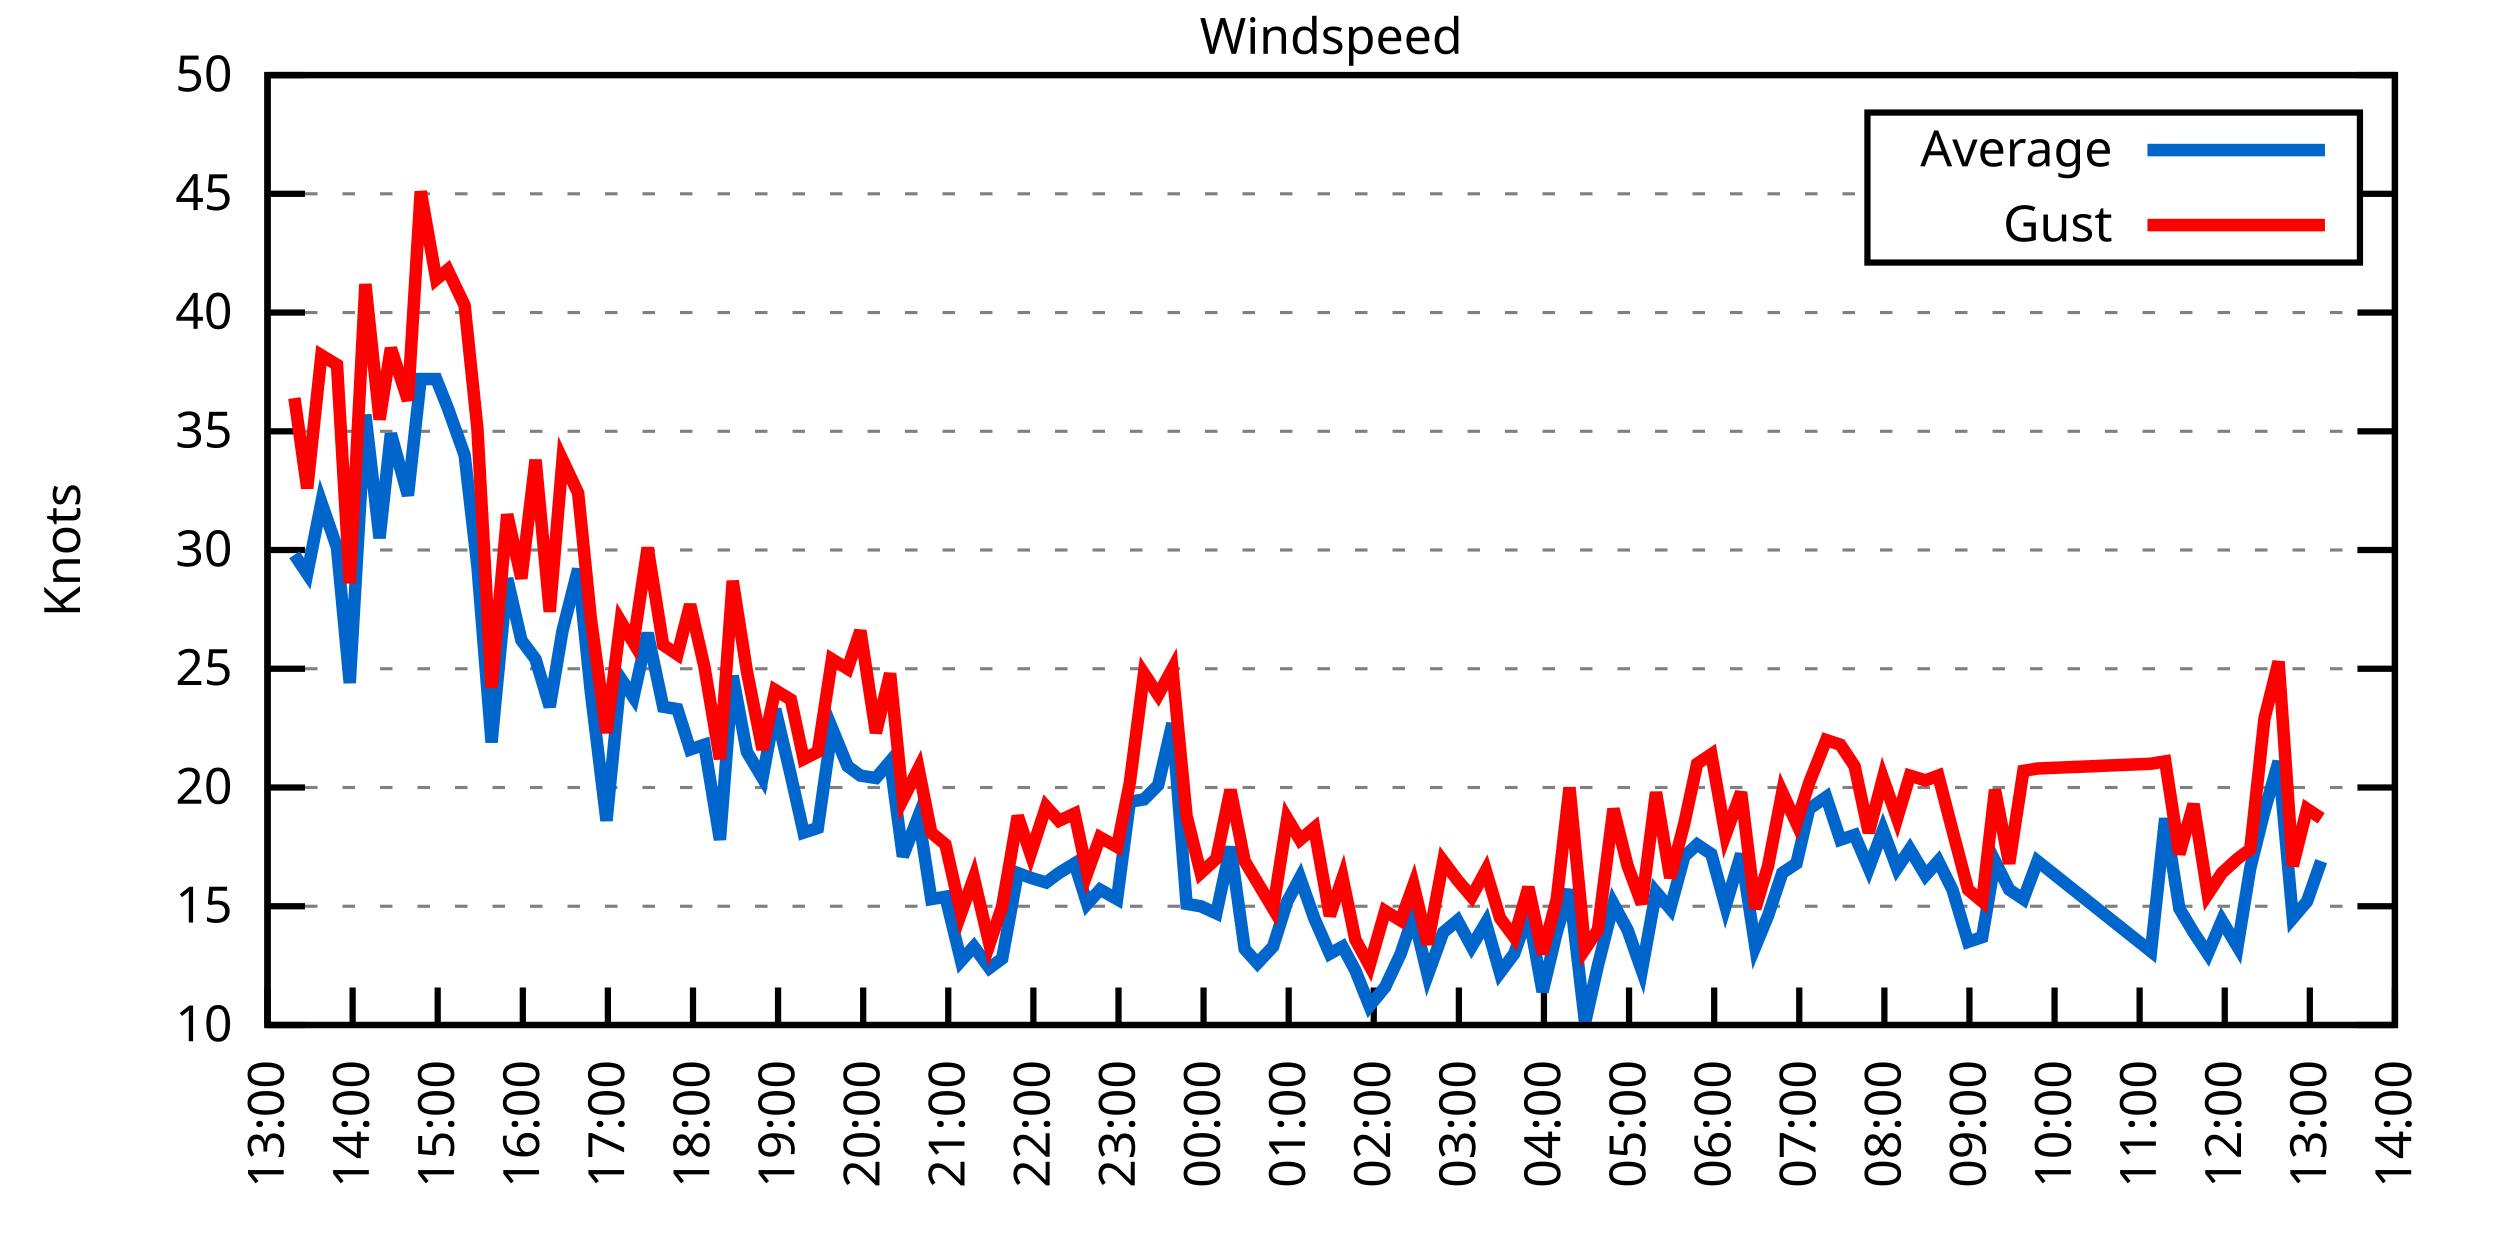
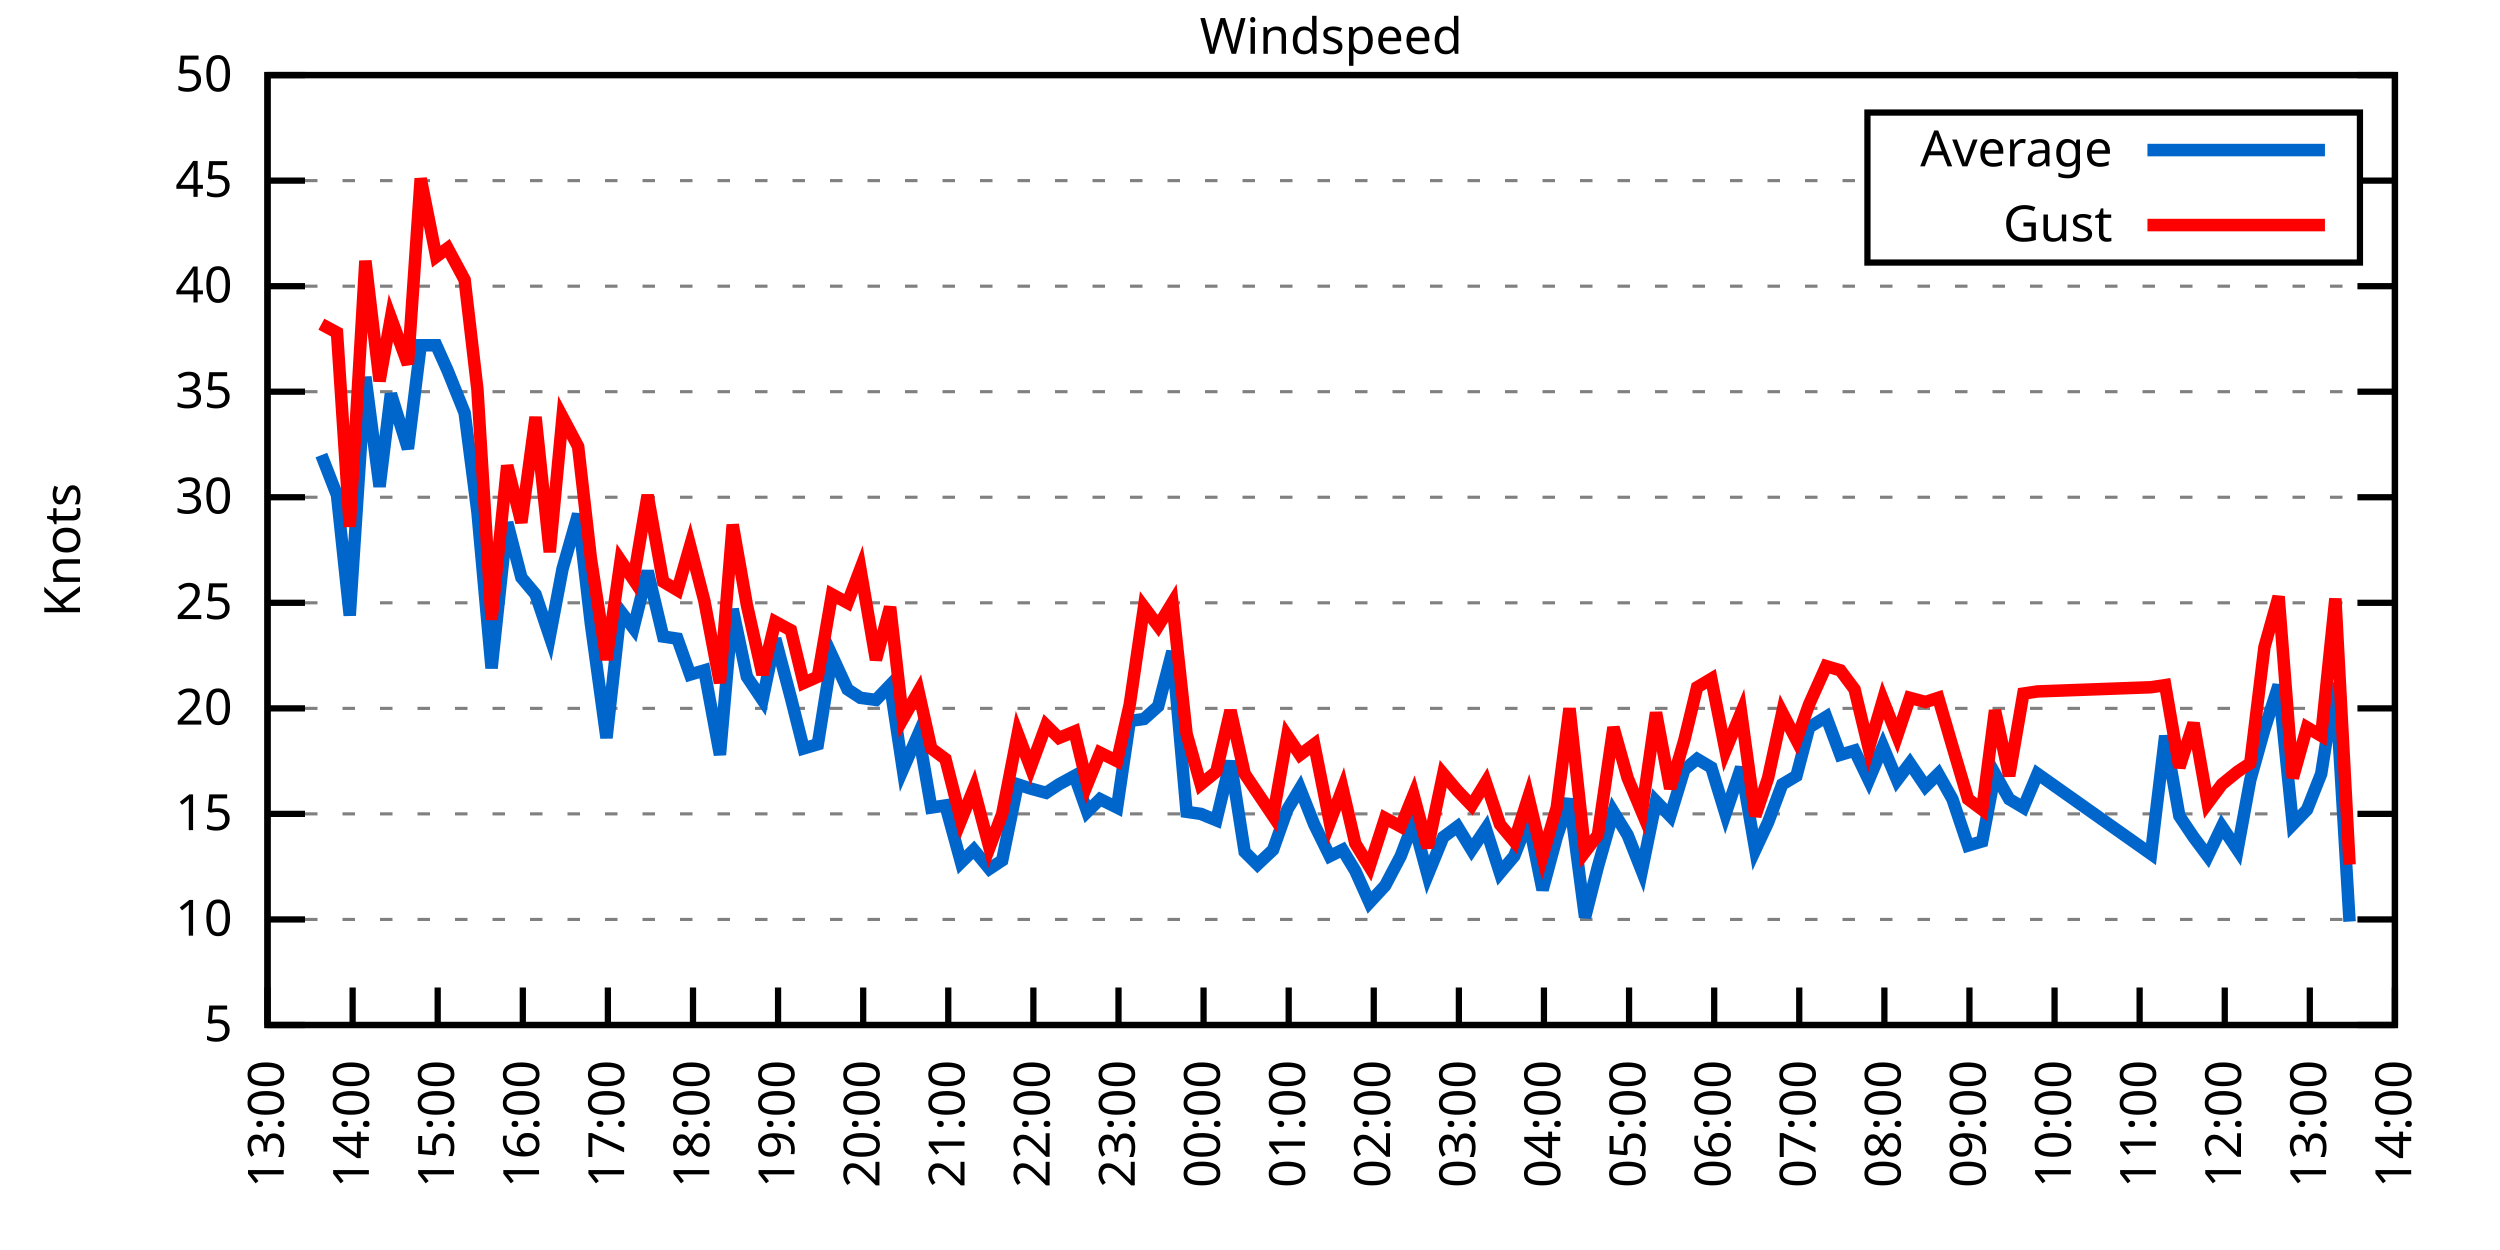
<svg xmlns="http://www.w3.org/2000/svg" xmlns:xlink="http://www.w3.org/1999/xlink" width="400" height="200" viewBox="0 0 400 200">
  <g id="gnuplot_canvas">
    <rect x="0" y="0" width="400" height="200" fill="none" />
    <defs>
      <circle id="gpDot" r="0.5" stroke-width="0.5" stroke="currentColor" />
      <path id="gpPt0" stroke-width="0.333" stroke="currentColor" d="M-1,0 h2 M0,-1 v2" />
      <path id="gpPt1" stroke-width="0.333" stroke="currentColor" d="M-1,-1 L1,1 M1,-1 L-1,1" />
      <path id="gpPt2" stroke-width="0.333" stroke="currentColor" d="M-1,0 L1,0 M0,-1 L0,1 M-1,-1 L1,1 M-1,1 L1,-1" />
      <rect id="gpPt3" stroke-width="0.333" stroke="currentColor" x="-1" y="-1" width="2" height="2" />
      <rect id="gpPt4" stroke-width="0.333" stroke="currentColor" fill="currentColor" x="-1" y="-1" width="2" height="2" />
      <circle id="gpPt5" stroke-width="0.333" stroke="currentColor" cx="0" cy="0" r="1" />
      <use xlink:href="#gpPt5" id="gpPt6" fill="currentColor" stroke="none" />
      <path id="gpPt7" stroke-width="0.333" stroke="currentColor" d="M0,-1.33 L-1.33,0.67 L1.33,0.67 z" />
      <use xlink:href="#gpPt7" id="gpPt8" fill="currentColor" stroke="none" />
      <use xlink:href="#gpPt7" id="gpPt9" stroke="currentColor" transform="rotate(180)" />
      <use xlink:href="#gpPt9" id="gpPt10" fill="currentColor" stroke="none" />
      <use xlink:href="#gpPt3" id="gpPt11" stroke="currentColor" transform="rotate(45)" />
      <use xlink:href="#gpPt11" id="gpPt12" fill="currentColor" stroke="none" />
      <path id="gpPt13" stroke-width="0.333" stroke="currentColor" d="M0,1.330 L1.265,0.411 L0.782,-1.067 L-0.782,-1.076 L-1.265,0.411 z" />
      <use xlink:href="#gpPt13" id="gpPt14" fill="currentColor" stroke="none" />
      <filter id="textbox" filterUnits="objectBoundingBox" x="0" y="0" height="1" width="1">
        <feFlood flood-color="white" flood-opacity="1" result="bgnd" />
        <feComposite in="SourceGraphic" in2="bgnd" operator="atop" />
      </filter>
      <filter id="greybox" filterUnits="objectBoundingBox" x="0" y="0" height="1" width="1">
        <feFlood flood-color="lightgrey" flood-opacity="1" result="grey" />
        <feComposite in="SourceGraphic" in2="grey" operator="atop" />
      </filter>
    </defs>
    <g fill="none" color="white" stroke="currentColor" stroke-width="1.00" stroke-linecap="butt" stroke-linejoin="miter">
</g>
    <g fill="none" color="black" stroke="currentColor" stroke-width="1.00" stroke-linecap="butt" stroke-linejoin="miter">
      <g stroke="none" shape-rendering="crispEdges">
        <polygon fill="rgb(255, 255, 255)" points="42.80,164.00 383.18,164.00 383.18,12.02 42.80,12.02 " />
      </g>
    </g>
    <g fill="none" color="black" stroke="currentColor" stroke-width="1.00" stroke-linecap="butt" stroke-linejoin="miter">
</g>
    <g fill="none" color="black" stroke="black" stroke-width="0.50" stroke-linecap="butt" stroke-linejoin="miter">
</g>
    <g fill="none" color="gray" stroke="currentColor" stroke-width="0.50" stroke-linecap="butt" stroke-linejoin="miter">
      <path stroke="gray" stroke-dasharray="2,4" class="gridline" d="M42.80,164.00 L383.19,164.00  " />
    </g>
    <g fill="none" color="gray" stroke="gray" stroke-width="1.00" stroke-linecap="butt" stroke-linejoin="miter">
</g>
    <g fill="none" color="black" stroke="currentColor" stroke-width="1.00" stroke-linecap="butt" stroke-linejoin="miter">
      <path stroke="black" d="M42.80,164.00 L48.80,164.00 M383.19,164.00 L377.19,164.00  " />
      <g transform="translate(37.20,166.60)" stroke="none" fill="black" font-family="Sans" font-size="8.00" text-anchor="end">
        <text>
+           <tspan font-family="Sans"> 5</tspan>
+         </text>
+       </g>
+     </g>
+     <g fill="none" color="black" stroke="currentColor" stroke-width="1.00" stroke-linecap="butt" stroke-linejoin="miter">
+ </g>
+     <g fill="none" color="black" stroke="black" stroke-width="0.50" stroke-linecap="butt" stroke-linejoin="miter">
+ </g>
+     <g fill="none" color="gray" stroke="currentColor" stroke-width="0.50" stroke-linecap="butt" stroke-linejoin="miter">
+       <path stroke="gray" stroke-dasharray="2,4" class="gridline" d="M42.80,147.11 L383.19,147.11  " />
+     </g>
+     <g fill="none" color="gray" stroke="gray" stroke-width="1.00" stroke-linecap="butt" stroke-linejoin="miter">
+ </g>
+     <g fill="none" color="black" stroke="currentColor" stroke-width="1.00" stroke-linecap="butt" stroke-linejoin="miter">
+       <path stroke="black" d="M42.80,147.11 L48.80,147.11 M383.19,147.11 L377.19,147.11  " />
+       <g transform="translate(37.20,149.71)" stroke="none" fill="black" font-family="Sans" font-size="8.00" text-anchor="end">
+         <text>
          <tspan font-family="Sans"> 10</tspan>
        </text>
      </g>
    </g>
    <g fill="none" color="black" stroke="currentColor" stroke-width="1.00" stroke-linecap="butt" stroke-linejoin="miter">
</g>
    <g fill="none" color="black" stroke="black" stroke-width="0.50" stroke-linecap="butt" stroke-linejoin="miter">
</g>
    <g fill="none" color="gray" stroke="currentColor" stroke-width="0.50" stroke-linecap="butt" stroke-linejoin="miter">
-       <path stroke="gray" stroke-dasharray="2,4" class="gridline" d="M42.80,145.00 L383.19,145.00  " />
-     </g>
-     <g fill="none" color="gray" stroke="gray" stroke-width="1.00" stroke-linecap="butt" stroke-linejoin="miter">
- </g>
-     <g fill="none" color="black" stroke="currentColor" stroke-width="1.00" stroke-linecap="butt" stroke-linejoin="miter">
-       <path stroke="black" d="M42.80,145.00 L48.80,145.00 M383.19,145.00 L377.19,145.00  " />
-       <g transform="translate(37.20,147.60)" stroke="none" fill="black" font-family="Sans" font-size="8.00" text-anchor="end">
+       <path stroke="gray" stroke-dasharray="2,4" class="gridline" d="M42.80,130.22 L383.19,130.22  " />
+     </g>
+     <g fill="none" color="gray" stroke="gray" stroke-width="1.00" stroke-linecap="butt" stroke-linejoin="miter">
+ </g>
+     <g fill="none" color="black" stroke="currentColor" stroke-width="1.00" stroke-linecap="butt" stroke-linejoin="miter">
+       <path stroke="black" d="M42.80,130.22 L48.80,130.22 M383.19,130.22 L377.19,130.22  " />
+       <g transform="translate(37.20,132.82)" stroke="none" fill="black" font-family="Sans" font-size="8.00" text-anchor="end">
        <text>
          <tspan font-family="Sans"> 15</tspan>
        </text>
      </g>
    </g>
    <g fill="none" color="black" stroke="currentColor" stroke-width="1.00" stroke-linecap="butt" stroke-linejoin="miter">
</g>
    <g fill="none" color="black" stroke="black" stroke-width="0.50" stroke-linecap="butt" stroke-linejoin="miter">
</g>
    <g fill="none" color="gray" stroke="currentColor" stroke-width="0.50" stroke-linecap="butt" stroke-linejoin="miter">
-       <path stroke="gray" stroke-dasharray="2,4" class="gridline" d="M42.80,126.00 L383.19,126.00  " />
-     </g>
-     <g fill="none" color="gray" stroke="gray" stroke-width="1.00" stroke-linecap="butt" stroke-linejoin="miter">
- </g>
-     <g fill="none" color="black" stroke="currentColor" stroke-width="1.00" stroke-linecap="butt" stroke-linejoin="miter">
-       <path stroke="black" d="M42.80,126.00 L48.80,126.00 M383.19,126.00 L377.19,126.00  " />
-       <g transform="translate(37.20,128.60)" stroke="none" fill="black" font-family="Sans" font-size="8.00" text-anchor="end">
+       <path stroke="gray" stroke-dasharray="2,4" class="gridline" d="M42.80,113.34 L383.19,113.34  " />
+     </g>
+     <g fill="none" color="gray" stroke="gray" stroke-width="1.00" stroke-linecap="butt" stroke-linejoin="miter">
+ </g>
+     <g fill="none" color="black" stroke="currentColor" stroke-width="1.00" stroke-linecap="butt" stroke-linejoin="miter">
+       <path stroke="black" d="M42.80,113.34 L48.80,113.34 M383.19,113.34 L377.19,113.34  " />
+       <g transform="translate(37.20,115.94)" stroke="none" fill="black" font-family="Sans" font-size="8.00" text-anchor="end">
        <text>
          <tspan font-family="Sans"> 20</tspan>
        </text>
      </g>
    </g>
    <g fill="none" color="black" stroke="currentColor" stroke-width="1.00" stroke-linecap="butt" stroke-linejoin="miter">
</g>
    <g fill="none" color="black" stroke="black" stroke-width="0.50" stroke-linecap="butt" stroke-linejoin="miter">
</g>
    <g fill="none" color="gray" stroke="currentColor" stroke-width="0.50" stroke-linecap="butt" stroke-linejoin="miter">
-       <path stroke="gray" stroke-dasharray="2,4" class="gridline" d="M42.80,107.00 L383.19,107.00  " />
-     </g>
-     <g fill="none" color="gray" stroke="gray" stroke-width="1.00" stroke-linecap="butt" stroke-linejoin="miter">
- </g>
-     <g fill="none" color="black" stroke="currentColor" stroke-width="1.00" stroke-linecap="butt" stroke-linejoin="miter">
-       <path stroke="black" d="M42.80,107.00 L48.80,107.00 M383.19,107.00 L377.19,107.00  " />
-       <g transform="translate(37.20,109.60)" stroke="none" fill="black" font-family="Sans" font-size="8.00" text-anchor="end">
+       <path stroke="gray" stroke-dasharray="2,4" class="gridline" d="M42.80,96.45 L383.19,96.45  " />
+     </g>
+     <g fill="none" color="gray" stroke="gray" stroke-width="1.00" stroke-linecap="butt" stroke-linejoin="miter">
+ </g>
+     <g fill="none" color="black" stroke="currentColor" stroke-width="1.00" stroke-linecap="butt" stroke-linejoin="miter">
+       <path stroke="black" d="M42.80,96.45 L48.80,96.45 M383.19,96.45 L377.19,96.45  " />
+       <g transform="translate(37.20,99.05)" stroke="none" fill="black" font-family="Sans" font-size="8.00" text-anchor="end">
        <text>
          <tspan font-family="Sans"> 25</tspan>
        </text>
      </g>
    </g>
    <g fill="none" color="black" stroke="currentColor" stroke-width="1.00" stroke-linecap="butt" stroke-linejoin="miter">
</g>
    <g fill="none" color="black" stroke="black" stroke-width="0.50" stroke-linecap="butt" stroke-linejoin="miter">
</g>
    <g fill="none" color="gray" stroke="currentColor" stroke-width="0.50" stroke-linecap="butt" stroke-linejoin="miter">
-       <path stroke="gray" stroke-dasharray="2,4" class="gridline" d="M42.80,88.00 L383.19,88.00  " />
-     </g>
-     <g fill="none" color="gray" stroke="gray" stroke-width="1.00" stroke-linecap="butt" stroke-linejoin="miter">
- </g>
-     <g fill="none" color="black" stroke="currentColor" stroke-width="1.00" stroke-linecap="butt" stroke-linejoin="miter">
-       <path stroke="black" d="M42.80,88.00 L48.80,88.00 M383.19,88.00 L377.19,88.00  " />
-       <g transform="translate(37.20,90.60)" stroke="none" fill="black" font-family="Sans" font-size="8.00" text-anchor="end">
+       <path stroke="gray" stroke-dasharray="2,4" class="gridline" d="M42.80,79.56 L383.19,79.56  " />
+     </g>
+     <g fill="none" color="gray" stroke="gray" stroke-width="1.00" stroke-linecap="butt" stroke-linejoin="miter">
+ </g>
+     <g fill="none" color="black" stroke="currentColor" stroke-width="1.00" stroke-linecap="butt" stroke-linejoin="miter">
+       <path stroke="black" d="M42.80,79.56 L48.80,79.56 M383.19,79.56 L377.19,79.56  " />
+       <g transform="translate(37.20,82.16)" stroke="none" fill="black" font-family="Sans" font-size="8.00" text-anchor="end">
        <text>
          <tspan font-family="Sans"> 30</tspan>
        </text>
      </g>
    </g>
    <g fill="none" color="black" stroke="currentColor" stroke-width="1.00" stroke-linecap="butt" stroke-linejoin="miter">
</g>
    <g fill="none" color="black" stroke="black" stroke-width="0.50" stroke-linecap="butt" stroke-linejoin="miter">
</g>
    <g fill="none" color="gray" stroke="currentColor" stroke-width="0.50" stroke-linecap="butt" stroke-linejoin="miter">
-       <path stroke="gray" stroke-dasharray="2,4" class="gridline" d="M42.80,69.01 L383.19,69.01  " />
-     </g>
-     <g fill="none" color="gray" stroke="gray" stroke-width="1.00" stroke-linecap="butt" stroke-linejoin="miter">
- </g>
-     <g fill="none" color="black" stroke="currentColor" stroke-width="1.00" stroke-linecap="butt" stroke-linejoin="miter">
-       <path stroke="black" d="M42.80,69.01 L48.80,69.01 M383.19,69.01 L377.19,69.01  " />
-       <g transform="translate(37.20,71.61)" stroke="none" fill="black" font-family="Sans" font-size="8.00" text-anchor="end">
+       <path stroke="gray" stroke-dasharray="2,4" class="gridline" d="M42.80,62.67 L383.19,62.67  " />
+     </g>
+     <g fill="none" color="gray" stroke="gray" stroke-width="1.00" stroke-linecap="butt" stroke-linejoin="miter">
+ </g>
+     <g fill="none" color="black" stroke="currentColor" stroke-width="1.00" stroke-linecap="butt" stroke-linejoin="miter">
+       <path stroke="black" d="M42.80,62.67 L48.80,62.67 M383.19,62.67 L377.19,62.67  " />
+       <g transform="translate(37.20,65.27)" stroke="none" fill="black" font-family="Sans" font-size="8.00" text-anchor="end">
        <text>
          <tspan font-family="Sans"> 35</tspan>
        </text>
      </g>
    </g>
    <g fill="none" color="black" stroke="currentColor" stroke-width="1.00" stroke-linecap="butt" stroke-linejoin="miter">
</g>
    <g fill="none" color="black" stroke="black" stroke-width="0.50" stroke-linecap="butt" stroke-linejoin="miter">
</g>
    <g fill="none" color="gray" stroke="currentColor" stroke-width="0.50" stroke-linecap="butt" stroke-linejoin="miter">
-       <path stroke="gray" stroke-dasharray="2,4" class="gridline" d="M42.80,50.01 L383.19,50.01  " />
-     </g>
-     <g fill="none" color="gray" stroke="gray" stroke-width="1.00" stroke-linecap="butt" stroke-linejoin="miter">
- </g>
-     <g fill="none" color="black" stroke="currentColor" stroke-width="1.00" stroke-linecap="butt" stroke-linejoin="miter">
-       <path stroke="black" d="M42.80,50.01 L48.80,50.01 M383.19,50.01 L377.19,50.01  " />
-       <g transform="translate(37.20,52.61)" stroke="none" fill="black" font-family="Sans" font-size="8.00" text-anchor="end">
+       <path stroke="gray" stroke-dasharray="2,4" class="gridline" d="M42.80,45.79 L383.19,45.79  " />
+     </g>
+     <g fill="none" color="gray" stroke="gray" stroke-width="1.00" stroke-linecap="butt" stroke-linejoin="miter">
+ </g>
+     <g fill="none" color="black" stroke="currentColor" stroke-width="1.00" stroke-linecap="butt" stroke-linejoin="miter">
+       <path stroke="black" d="M42.80,45.79 L48.80,45.79 M383.19,45.79 L377.19,45.79  " />
+       <g transform="translate(37.20,48.39)" stroke="none" fill="black" font-family="Sans" font-size="8.00" text-anchor="end">
        <text>
          <tspan font-family="Sans"> 40</tspan>
        </text>
      </g>
    </g>
    <g fill="none" color="black" stroke="currentColor" stroke-width="1.00" stroke-linecap="butt" stroke-linejoin="miter">
</g>
    <g fill="none" color="black" stroke="black" stroke-width="0.50" stroke-linecap="butt" stroke-linejoin="miter">
</g>
    <g fill="none" color="gray" stroke="currentColor" stroke-width="0.50" stroke-linecap="butt" stroke-linejoin="miter">
-       <path stroke="gray" stroke-dasharray="2,4" class="gridline" d="M42.80,31.01 L298.79,31.01 M377.59,31.01 L383.19,31.01  " />
-     </g>
-     <g fill="none" color="gray" stroke="gray" stroke-width="1.00" stroke-linecap="butt" stroke-linejoin="miter">
- </g>
-     <g fill="none" color="black" stroke="currentColor" stroke-width="1.00" stroke-linecap="butt" stroke-linejoin="miter">
-       <path stroke="black" d="M42.80,31.01 L48.80,31.01 M383.19,31.01 L377.19,31.01  " />
-       <g transform="translate(37.20,33.61)" stroke="none" fill="black" font-family="Sans" font-size="8.00" text-anchor="end">
+       <path stroke="gray" stroke-dasharray="2,4" class="gridline" d="M42.80,28.90 L298.79,28.90 M377.59,28.90 L383.19,28.90  " />
+     </g>
+     <g fill="none" color="gray" stroke="gray" stroke-width="1.00" stroke-linecap="butt" stroke-linejoin="miter">
+ </g>
+     <g fill="none" color="black" stroke="currentColor" stroke-width="1.00" stroke-linecap="butt" stroke-linejoin="miter">
+       <path stroke="black" d="M42.80,28.90 L48.80,28.90 M383.19,28.90 L377.19,28.90  " />
+       <g transform="translate(37.20,31.50)" stroke="none" fill="black" font-family="Sans" font-size="8.00" text-anchor="end">
        <text>
          <tspan font-family="Sans"> 45</tspan>
        </text>
      </g>
    </g>
    <g fill="none" color="black" stroke="currentColor" stroke-width="1.00" stroke-linecap="butt" stroke-linejoin="miter">
</g>
    <g fill="none" color="black" stroke="black" stroke-width="0.50" stroke-linecap="butt" stroke-linejoin="miter">
</g>
    <g fill="none" color="gray" stroke="currentColor" stroke-width="0.50" stroke-linecap="butt" stroke-linejoin="miter">
      <path stroke="gray" stroke-dasharray="2,4" class="gridline" d="M42.80,12.01 L383.19,12.01  " />
    </g>
    <g fill="none" color="gray" stroke="gray" stroke-width="1.00" stroke-linecap="butt" stroke-linejoin="miter">
</g>
    <g fill="none" color="black" stroke="currentColor" stroke-width="1.00" stroke-linecap="butt" stroke-linejoin="miter">
      <path stroke="black" d="M42.80,12.01 L48.80,12.01 M383.19,12.01 L377.19,12.01  " />
      <g transform="translate(37.20,14.61)" stroke="none" fill="black" font-family="Sans" font-size="8.00" text-anchor="end">
        <text>
          <tspan font-family="Sans"> 50</tspan>
        </text>
      </g>
    </g>
    <g fill="none" color="black" stroke="currentColor" stroke-width="1.00" stroke-linecap="butt" stroke-linejoin="miter">
      <path stroke="black" d="M42.80,164.00 L42.80,158.00  " />
      <g transform="translate(45.40,169.60) rotate(270.00)" stroke="none" fill="black" font-family="Sans" font-size="8.00" text-anchor="end">
        <text>
          <tspan font-family="Sans">13:00</tspan>
        </text>
      </g>
    </g>
    <g fill="none" color="black" stroke="currentColor" stroke-width="1.00" stroke-linecap="butt" stroke-linejoin="miter">
      <path stroke="black" d="M56.42,164.00 L56.42,158.00  " />
      <g transform="translate(59.02,169.60) rotate(270.00)" stroke="none" fill="black" font-family="Sans" font-size="8.00" text-anchor="end">
        <text>
          <tspan font-family="Sans">14:00</tspan>
        </text>
      </g>
    </g>
    <g fill="none" color="black" stroke="currentColor" stroke-width="1.00" stroke-linecap="butt" stroke-linejoin="miter">
      <path stroke="black" d="M70.03,164.00 L70.03,158.00  " />
      <g transform="translate(72.63,169.60) rotate(270.00)" stroke="none" fill="black" font-family="Sans" font-size="8.00" text-anchor="end">
        <text>
          <tspan font-family="Sans">15:00</tspan>
        </text>
      </g>
    </g>
    <g fill="none" color="black" stroke="currentColor" stroke-width="1.00" stroke-linecap="butt" stroke-linejoin="miter">
      <path stroke="black" d="M83.65,164.00 L83.65,158.00  " />
      <g transform="translate(86.25,169.60) rotate(270.00)" stroke="none" fill="black" font-family="Sans" font-size="8.00" text-anchor="end">
        <text>
          <tspan font-family="Sans">16:00</tspan>
        </text>
      </g>
    </g>
    <g fill="none" color="black" stroke="currentColor" stroke-width="1.00" stroke-linecap="butt" stroke-linejoin="miter">
      <path stroke="black" d="M97.26,164.00 L97.26,158.00  " />
      <g transform="translate(99.86,169.60) rotate(270.00)" stroke="none" fill="black" font-family="Sans" font-size="8.00" text-anchor="end">
        <text>
          <tspan font-family="Sans">17:00</tspan>
        </text>
      </g>
    </g>
    <g fill="none" color="black" stroke="currentColor" stroke-width="1.00" stroke-linecap="butt" stroke-linejoin="miter">
      <path stroke="black" d="M110.88,164.00 L110.88,158.00  " />
      <g transform="translate(113.48,169.60) rotate(270.00)" stroke="none" fill="black" font-family="Sans" font-size="8.00" text-anchor="end">
        <text>
          <tspan font-family="Sans">18:00</tspan>
        </text>
      </g>
    </g>
    <g fill="none" color="black" stroke="currentColor" stroke-width="1.00" stroke-linecap="butt" stroke-linejoin="miter">
      <path stroke="black" d="M124.49,164.00 L124.49,158.00  " />
      <g transform="translate(127.09,169.60) rotate(270.00)" stroke="none" fill="black" font-family="Sans" font-size="8.00" text-anchor="end">
        <text>
          <tspan font-family="Sans">19:00</tspan>
        </text>
      </g>
    </g>
    <g fill="none" color="black" stroke="currentColor" stroke-width="1.00" stroke-linecap="butt" stroke-linejoin="miter">
      <path stroke="black" d="M138.11,164.00 L138.11,158.00  " />
      <g transform="translate(140.71,169.60) rotate(270.00)" stroke="none" fill="black" font-family="Sans" font-size="8.00" text-anchor="end">
        <text>
          <tspan font-family="Sans">20:00</tspan>
        </text>
      </g>
    </g>
    <g fill="none" color="black" stroke="currentColor" stroke-width="1.00" stroke-linecap="butt" stroke-linejoin="miter">
      <path stroke="black" d="M151.72,164.00 L151.72,158.00  " />
      <g transform="translate(154.32,169.60) rotate(270.00)" stroke="none" fill="black" font-family="Sans" font-size="8.00" text-anchor="end">
        <text>
          <tspan font-family="Sans">21:00</tspan>
        </text>
      </g>
    </g>
    <g fill="none" color="black" stroke="currentColor" stroke-width="1.00" stroke-linecap="butt" stroke-linejoin="miter">
      <path stroke="black" d="M165.34,164.00 L165.34,158.00  " />
      <g transform="translate(167.94,169.60) rotate(270.00)" stroke="none" fill="black" font-family="Sans" font-size="8.00" text-anchor="end">
        <text>
          <tspan font-family="Sans">22:00</tspan>
        </text>
      </g>
    </g>
    <g fill="none" color="black" stroke="currentColor" stroke-width="1.00" stroke-linecap="butt" stroke-linejoin="miter">
      <path stroke="black" d="M178.96,164.00 L178.96,158.00  " />
      <g transform="translate(181.56,169.60) rotate(270.00)" stroke="none" fill="black" font-family="Sans" font-size="8.00" text-anchor="end">
        <text>
          <tspan font-family="Sans">23:00</tspan>
        </text>
      </g>
    </g>
    <g fill="none" color="black" stroke="currentColor" stroke-width="1.00" stroke-linecap="butt" stroke-linejoin="miter">
      <path stroke="black" d="M192.57,164.00 L192.57,158.00  " />
      <g transform="translate(195.17,169.60) rotate(270.00)" stroke="none" fill="black" font-family="Sans" font-size="8.00" text-anchor="end">
        <text>
          <tspan font-family="Sans">00:00</tspan>
        </text>
      </g>
    </g>
    <g fill="none" color="black" stroke="currentColor" stroke-width="1.00" stroke-linecap="butt" stroke-linejoin="miter">
      <path stroke="black" d="M206.19,164.00 L206.19,158.00  " />
      <g transform="translate(208.79,169.60) rotate(270.00)" stroke="none" fill="black" font-family="Sans" font-size="8.00" text-anchor="end">
        <text>
          <tspan font-family="Sans">01:00</tspan>
        </text>
      </g>
    </g>
    <g fill="none" color="black" stroke="currentColor" stroke-width="1.00" stroke-linecap="butt" stroke-linejoin="miter">
      <path stroke="black" d="M219.80,164.00 L219.80,158.00  " />
      <g transform="translate(222.40,169.60) rotate(270.00)" stroke="none" fill="black" font-family="Sans" font-size="8.00" text-anchor="end">
        <text>
          <tspan font-family="Sans">02:00</tspan>
        </text>
      </g>
    </g>
    <g fill="none" color="black" stroke="currentColor" stroke-width="1.00" stroke-linecap="butt" stroke-linejoin="miter">
      <path stroke="black" d="M233.42,164.00 L233.42,158.00  " />
      <g transform="translate(236.02,169.60) rotate(270.00)" stroke="none" fill="black" font-family="Sans" font-size="8.00" text-anchor="end">
        <text>
          <tspan font-family="Sans">03:00</tspan>
        </text>
      </g>
    </g>
    <g fill="none" color="black" stroke="currentColor" stroke-width="1.00" stroke-linecap="butt" stroke-linejoin="miter">
      <path stroke="black" d="M247.03,164.00 L247.03,158.00  " />
      <g transform="translate(249.63,169.60) rotate(270.00)" stroke="none" fill="black" font-family="Sans" font-size="8.00" text-anchor="end">
        <text>
          <tspan font-family="Sans">04:00</tspan>
        </text>
      </g>
    </g>
    <g fill="none" color="black" stroke="currentColor" stroke-width="1.00" stroke-linecap="butt" stroke-linejoin="miter">
      <path stroke="black" d="M260.65,164.00 L260.65,158.00  " />
      <g transform="translate(263.25,169.60) rotate(270.00)" stroke="none" fill="black" font-family="Sans" font-size="8.00" text-anchor="end">
        <text>
          <tspan font-family="Sans">05:00</tspan>
        </text>
      </g>
    </g>
    <g fill="none" color="black" stroke="currentColor" stroke-width="1.00" stroke-linecap="butt" stroke-linejoin="miter">
      <path stroke="black" d="M274.27,164.00 L274.27,158.00  " />
      <g transform="translate(276.87,169.60) rotate(270.00)" stroke="none" fill="black" font-family="Sans" font-size="8.00" text-anchor="end">
        <text>
          <tspan font-family="Sans">06:00</tspan>
        </text>
      </g>
    </g>
    <g fill="none" color="black" stroke="currentColor" stroke-width="1.00" stroke-linecap="butt" stroke-linejoin="miter">
      <path stroke="black" d="M287.88,164.00 L287.88,158.00  " />
      <g transform="translate(290.48,169.60) rotate(270.00)" stroke="none" fill="black" font-family="Sans" font-size="8.00" text-anchor="end">
        <text>
          <tspan font-family="Sans">07:00</tspan>
        </text>
      </g>
    </g>
    <g fill="none" color="black" stroke="currentColor" stroke-width="1.00" stroke-linecap="butt" stroke-linejoin="miter">
      <path stroke="black" d="M301.50,164.00 L301.50,158.00  " />
      <g transform="translate(304.10,169.60) rotate(270.00)" stroke="none" fill="black" font-family="Sans" font-size="8.00" text-anchor="end">
        <text>
          <tspan font-family="Sans">08:00</tspan>
        </text>
      </g>
    </g>
    <g fill="none" color="black" stroke="currentColor" stroke-width="1.00" stroke-linecap="butt" stroke-linejoin="miter">
      <path stroke="black" d="M315.11,164.00 L315.11,158.00  " />
      <g transform="translate(317.71,169.60) rotate(270.00)" stroke="none" fill="black" font-family="Sans" font-size="8.00" text-anchor="end">
        <text>
          <tspan font-family="Sans">09:00</tspan>
        </text>
      </g>
    </g>
    <g fill="none" color="black" stroke="currentColor" stroke-width="1.00" stroke-linecap="butt" stroke-linejoin="miter">
      <path stroke="black" d="M328.73,164.00 L328.73,158.00  " />
      <g transform="translate(331.33,169.60) rotate(270.00)" stroke="none" fill="black" font-family="Sans" font-size="8.00" text-anchor="end">
        <text>
          <tspan font-family="Sans">10:00</tspan>
        </text>
      </g>
    </g>
    <g fill="none" color="black" stroke="currentColor" stroke-width="1.00" stroke-linecap="butt" stroke-linejoin="miter">
      <path stroke="black" d="M342.34,164.00 L342.34,158.00  " />
      <g transform="translate(344.94,169.60) rotate(270.00)" stroke="none" fill="black" font-family="Sans" font-size="8.00" text-anchor="end">
        <text>
          <tspan font-family="Sans">11:00</tspan>
        </text>
      </g>
    </g>
    <g fill="none" color="black" stroke="currentColor" stroke-width="1.00" stroke-linecap="butt" stroke-linejoin="miter">
      <path stroke="black" d="M355.96,164.00 L355.96,158.00  " />
      <g transform="translate(358.56,169.60) rotate(270.00)" stroke="none" fill="black" font-family="Sans" font-size="8.00" text-anchor="end">
        <text>
          <tspan font-family="Sans">12:00</tspan>
        </text>
      </g>
    </g>
    <g fill="none" color="black" stroke="currentColor" stroke-width="1.00" stroke-linecap="butt" stroke-linejoin="miter">
      <path stroke="black" d="M369.57,164.00 L369.57,158.00  " />
      <g transform="translate(372.17,169.60) rotate(270.00)" stroke="none" fill="black" font-family="Sans" font-size="8.00" text-anchor="end">
        <text>
          <tspan font-family="Sans">13:00</tspan>
        </text>
      </g>
    </g>
    <g fill="none" color="black" stroke="currentColor" stroke-width="1.00" stroke-linecap="butt" stroke-linejoin="miter">
      <path stroke="black" d="M383.19,164.00 L383.19,158.00  " />
      <g transform="translate(385.79,169.60) rotate(270.00)" stroke="none" fill="black" font-family="Sans" font-size="8.00" text-anchor="end">
        <text>
          <tspan font-family="Sans">14:00</tspan>
        </text>
      </g>
    </g>
    <g fill="none" color="black" stroke="currentColor" stroke-width="1.00" stroke-linecap="butt" stroke-linejoin="miter">
</g>
    <g fill="none" color="black" stroke="currentColor" stroke-width="1.00" stroke-linecap="butt" stroke-linejoin="miter">
      <path stroke="black" d="M42.80,12.01 L42.80,164.00 L383.19,164.00 L383.19,12.01 L42.80,12.01 Z  " />
    </g>
    <g fill="none" color="black" stroke="currentColor" stroke-width="1.00" stroke-linecap="butt" stroke-linejoin="miter">
</g>
    <g fill="none" color="black" stroke="currentColor" stroke-width="1.00" stroke-linecap="butt" stroke-linejoin="miter">
      <path stroke="black" d="M298.79,42.01 L298.79,18.01 L377.59,18.01 L377.59,42.01 L298.79,42.01 Z  " />
    </g>
    <g id="Windspeed_plot_1">
      <g fill="none" color="white" stroke="black" stroke-width="2.00" stroke-linecap="butt" stroke-linejoin="miter">
</g>
      <g fill="none" color="black" stroke="currentColor" stroke-width="2.00" stroke-linecap="butt" stroke-linejoin="miter">
        <g transform="translate(337.99,26.61)" stroke="none" fill="black" font-family="Sans" font-size="8.00" text-anchor="end">
          <text>
            <tspan font-family="Sans">Average</tspan>
          </text>
        </g>
      </g>
      <g fill="none" color="black" stroke="currentColor" stroke-width="2.00" stroke-linecap="butt" stroke-linejoin="miter">
-         <path stroke="rgb(  0, 102, 204)" d="M343.59,24.01 L371.99,24.01 M47.11,88.76 L49.15,91.80 L51.42,80.41 L53.92,87.63 L55.96,109.28 L58.46,66.35   L60.73,86.11 L62.54,69.39 L65.27,79.27 L67.31,60.65 L69.80,60.65 L71.62,65.21 L74.34,72.81 L76.39,90.66   L78.65,118.78 L81.15,92.56 L83.42,102.44 L85.69,105.48 L87.96,113.08 L90.00,100.92 L92.50,91.04 L94.54,110.80   L97.04,131.32 L99.30,108.52 L101.35,111.56 L103.62,101.30 L106.11,113.08 L108.38,113.46 L110.42,119.92 L112.69,119.16   L115.19,134.36 L117.23,108.14 L119.50,120.30 L122.00,124.48 L124.04,113.46 L126.54,124.10 L128.58,133.22 L130.85,132.46   L133.12,116.50 L135.61,122.58 L137.66,124.10 L140.15,124.48 L142.42,121.82 L144.46,137.02 L146.96,130.56 L149.00,143.86   L151.27,143.48 L153.77,153.74 L155.81,151.46 L158.31,154.88 L160.35,153.36 L162.84,139.68 L164.89,140.44 L167.38,141.20   L169.43,139.68 L171.92,138.16 L173.96,144.62 L176.01,142.34 L178.73,143.86 L180.77,128.28 L183.04,127.90 L185.31,125.62   L187.58,115.74 L189.85,144.62 L192.12,145.00 L194.61,146.14 L196.88,135.50 L199.15,151.84 L201.19,154.12 L203.69,151.46   L205.96,144.24 L208.00,140.44 L210.27,146.90 L212.77,152.60 L214.81,151.46 L216.85,155.26 L219.12,160.96 L221.62,157.92   L224.11,152.60 L226.16,146.52 L228.43,156.02 L230.92,149.18 L233.19,147.28 L235.46,151.46 L237.73,147.66 L240.00,155.64   L242.27,152.60 L244.54,146.14 L246.81,158.68 L249.08,149.18 L251.12,142.34 L253.61,163.62 L255.66,154.50 L258.15,144.62   L260.42,148.80 L262.69,155.26 L264.96,142.72 L267.23,145.38 L269.50,137.02 L271.54,135.12 L273.81,136.64 L276.08,145.00   L278.58,136.64 L280.85,151.46 L282.89,146.52 L285.16,139.68 L287.43,138.16 L289.47,129.42 L292.19,127.52 L294.46,134.36   L296.73,133.60 L299.00,138.92 L301.27,132.84 L303.54,138.92 L305.58,135.88 L308.08,140.06 L310.12,137.78 L312.39,142.34   L314.89,150.70 L317.15,149.94 L319.20,137.78 L321.47,142.34 L323.74,143.86 L326.00,137.78 L344.16,152.22 L346.43,130.94   L348.70,145.38 L350.97,149.18 L353.24,152.60 L355.50,147.28 L358.00,151.46 L360.04,138.92 L362.31,129.80 L364.58,121.82   L366.85,146.90 L369.12,144.24 L371.39,137.78  " />
+         <path stroke="rgb(  0, 102, 204)" d="M343.59,24.01 L371.99,24.01 M51.42,72.81 L53.92,79.22 L55.96,98.48 L58.46,60.31 L60.73,77.87 L62.54,63.01   L65.27,71.79 L67.31,55.24 L69.80,55.24 L71.62,59.30 L74.34,66.05 L76.39,81.93 L78.65,106.92 L81.15,83.61   L83.42,92.40 L85.69,95.10 L87.96,101.85 L90.00,91.04 L92.50,82.26 L94.54,99.83 L97.04,118.07 L99.30,97.80   L101.35,100.50 L103.62,91.38 L106.11,101.85 L108.38,102.19 L110.42,107.93 L112.69,107.26 L115.19,120.77 L117.23,97.46   L119.50,108.27 L122.00,111.99 L124.04,102.19 L126.54,111.65 L128.58,119.75 L130.85,119.08 L133.12,104.89 L135.61,110.30   L137.66,111.65 L140.15,111.99 L142.42,109.62 L144.46,123.13 L146.96,117.39 L149.00,129.21 L151.27,128.87 L153.77,137.99   L155.81,135.97 L158.31,139.01 L160.35,137.66 L162.84,125.50 L164.89,126.17 L167.38,126.85 L169.43,125.50 L171.92,124.14   L173.96,129.89 L176.01,127.86 L178.73,129.21 L180.77,115.36 L183.04,115.03 L185.31,113.00 L187.58,104.22 L189.85,129.89   L192.12,130.22 L194.61,131.24 L196.88,121.78 L199.15,136.30 L201.19,138.33 L203.69,135.97 L205.96,129.55 L208.00,126.17   L210.27,131.91 L212.77,136.98 L214.81,135.97 L216.85,139.34 L219.12,144.41 L221.62,141.71 L224.11,136.98 L226.16,131.58   L228.43,140.02 L230.92,133.94 L233.19,132.25 L235.46,135.97 L237.73,132.59 L240.00,139.68 L242.27,136.98 L244.54,131.24   L246.81,142.38 L249.08,133.94 L251.12,127.86 L253.61,146.77 L255.66,138.67 L258.15,129.89 L260.42,133.60 L262.69,139.34   L264.96,128.20 L267.23,130.56 L269.50,123.13 L271.54,121.44 L273.81,122.79 L276.08,130.22 L278.58,122.79 L280.85,135.97   L282.89,131.58 L285.16,125.50 L287.43,124.14 L289.47,116.38 L292.19,114.69 L294.46,120.77 L296.73,120.09 L299.00,124.82   L301.27,119.42 L303.54,124.82 L305.58,122.12 L308.08,125.83 L310.12,123.81 L312.39,127.86 L314.89,135.29 L317.15,134.62   L319.20,123.81 L321.47,127.86 L323.74,129.21 L326.00,123.81 L344.16,136.64 L346.43,117.73 L348.70,130.56 L350.97,133.94   L353.24,136.98 L355.50,132.25 L358.00,135.97 L360.04,124.82 L362.31,116.71 L364.58,109.62 L366.85,131.91 L369.12,129.55   L371.39,123.81 L373.66,109.28 L375.93,147.45  " />
      </g>
    </g>
    <g id="Windspeed_plot_2">
      <g fill="none" color="black" stroke="currentColor" stroke-width="2.00" stroke-linecap="butt" stroke-linejoin="miter">
        <g transform="translate(337.99,38.61)" stroke="none" fill="black" font-family="Sans" font-size="8.00" text-anchor="end">
          <text>
            <tspan font-family="Sans">Gust</tspan>
          </text>
        </g>
      </g>
      <g fill="none" color="black" stroke="currentColor" stroke-width="2.00" stroke-linecap="butt" stroke-linejoin="miter">
-         <path stroke="rgb(255,   0,   0)" d="M343.59,36.01 L371.99,36.01 M47.11,63.69 L49.15,78.13 L51.42,56.85 L53.92,58.37 L55.96,93.32 L58.46,45.45   L60.73,67.11 L62.54,55.71 L65.27,64.07 L67.31,30.63 L69.80,44.69 L71.62,43.17 L74.34,48.87 L76.39,68.63   L78.65,110.04 L81.15,82.31 L83.42,92.56 L85.69,73.57 L87.96,97.88 L90.00,73.57 L92.50,78.89 L94.54,99.02   L97.04,117.26 L99.30,99.40 L101.35,102.82 L103.62,87.63 L106.11,103.20 L108.38,104.72 L110.42,96.74 L112.69,106.62   L115.19,121.44 L117.23,92.94 L119.50,107.38 L122.00,119.92 L124.04,110.42 L126.54,111.94 L128.58,121.44 L130.85,120.30   L133.12,105.48 L135.61,107.00 L137.66,100.92 L140.15,117.26 L142.42,107.76 L144.46,127.90 L146.96,122.96 L149.00,133.22   L151.27,135.12 L153.77,146.14 L155.81,140.44 L158.31,151.08 L160.35,145.00 L162.84,130.56 L164.89,136.64 L167.38,129.04   L169.43,131.32 L171.92,130.18 L173.96,139.68 L176.01,133.98 L178.73,135.50 L180.77,125.24 L183.04,107.76 L185.31,111.18   L187.58,107.00 L189.85,130.56 L192.12,139.68 L194.61,137.40 L196.88,126.38 L199.15,137.78 L201.19,141.20 L203.69,145.38   L205.96,130.94 L208.00,134.36 L210.27,132.46 L212.77,146.52 L214.81,140.44 L216.85,150.32 L219.12,154.50 L221.62,145.76   L224.11,147.28 L226.16,141.58 L228.43,151.08 L230.92,137.78 L233.19,140.82 L235.46,143.48 L237.73,139.30 L240.00,146.90   L242.27,149.94 L244.54,141.96 L246.81,152.60 L249.08,143.86 L251.12,126.00 L253.61,151.84 L255.66,148.80 L258.15,129.42   L260.42,138.54 L262.69,144.62 L264.96,126.76 L267.23,140.44 L269.50,131.70 L271.54,122.20 L273.81,120.68 L276.08,133.60   L278.58,126.76 L280.85,145.38 L282.89,138.54 L285.16,126.76 L287.43,131.70 L289.47,125.24 L292.19,118.40 L294.46,119.16   L296.73,122.58 L299.00,133.22 L301.27,124.48 L303.54,130.94 L305.58,124.10 L308.08,124.86 L310.12,124.10 L312.39,132.84   L314.89,142.34 L317.15,144.24 L319.20,126.38 L321.47,138.16 L323.74,123.34 L326.00,122.96 L344.16,122.20 L346.43,121.82   L348.70,136.64 L350.97,128.66 L353.24,143.10 L355.50,139.68 L358.00,137.40 L360.04,135.88 L362.31,114.98 L364.58,105.86   L366.85,138.54 L369.12,129.42 L371.39,130.94  " />
+         <path stroke="rgb(255,   0,   0)" d="M343.59,36.01 L371.99,36.01 M51.42,51.87 L53.92,53.22 L55.96,84.29 L58.46,41.73 L60.73,60.98 L62.54,50.85   L65.27,58.28 L67.31,28.56 L69.80,41.06 L71.62,39.71 L74.34,44.77 L76.39,62.34 L78.65,99.15 L81.15,74.49   L83.42,83.61 L85.69,66.73 L87.96,88.34 L90.00,66.73 L92.50,71.45 L94.54,89.36 L97.04,105.57 L99.30,89.69   L101.35,92.73 L103.62,79.22 L106.11,93.07 L108.38,94.42 L110.42,87.33 L112.69,96.11 L115.19,109.28 L117.23,83.95   L119.50,96.79 L122.00,107.93 L124.04,99.49 L126.54,100.84 L128.58,109.28 L130.85,108.27 L133.12,95.10 L135.61,96.45   L137.66,91.04 L140.15,105.57 L142.42,97.12 L144.46,115.03 L146.96,110.63 L149.00,119.75 L151.27,121.44 L153.77,131.24   L155.81,126.17 L158.31,135.63 L160.35,130.22 L162.84,117.39 L164.89,122.79 L167.38,116.04 L169.43,118.07 L171.92,117.05   L173.96,125.50 L176.01,120.43 L178.73,121.78 L180.77,112.66 L183.04,97.12 L185.31,100.16 L187.58,96.45 L189.85,117.39   L192.12,125.50 L194.61,123.47 L196.88,113.67 L199.15,123.81 L201.19,126.85 L203.69,130.56 L205.96,117.73 L208.00,120.77   L210.27,119.08 L212.77,131.58 L214.81,126.17 L216.85,134.95 L219.12,138.67 L221.62,130.90 L224.11,132.25 L226.16,127.18   L228.43,135.63 L230.92,123.81 L233.19,126.51 L235.46,128.87 L237.73,125.16 L240.00,131.91 L242.27,134.62 L244.54,127.52   L246.81,136.98 L249.08,129.21 L251.12,113.34 L253.61,136.30 L255.66,133.60 L258.15,116.38 L260.42,124.48 L262.69,129.89   L264.96,114.01 L267.23,126.17 L269.50,118.40 L271.54,109.96 L273.81,108.61 L276.08,120.09 L278.58,114.01 L280.85,130.56   L282.89,124.48 L285.16,114.01 L287.43,118.40 L289.47,112.66 L292.19,106.58 L294.46,107.26 L296.73,110.30 L299.00,119.75   L301.27,111.99 L303.54,117.73 L305.58,111.65 L308.08,112.32 L310.12,111.65 L312.39,119.42 L314.89,127.86 L317.15,129.55   L319.20,113.67 L321.47,124.14 L323.74,110.97 L326.00,110.63 L344.16,109.96 L346.43,109.62 L348.70,122.79 L350.97,115.70   L353.24,128.54 L355.50,125.50 L358.00,123.47 L360.04,122.12 L362.31,103.54 L364.58,95.44 L366.85,124.48 L369.12,116.38   L371.39,117.73 L373.66,95.77 L375.93,138.33  " />
      </g>
    </g>
    <g fill="none" color="black" stroke="currentColor" stroke-width="2.00" stroke-linecap="butt" stroke-linejoin="miter">
</g>
    <g fill="none" color="black" stroke="black" stroke-width="1.00" stroke-linecap="butt" stroke-linejoin="miter">
</g>
    <g fill="none" color="black" stroke="currentColor" stroke-width="1.00" stroke-linecap="butt" stroke-linejoin="miter">
      <path stroke="black" d="M42.80,12.01 L42.80,164.00 L383.19,164.00 L383.19,12.01 L42.80,12.01 Z  " />
      <g transform="translate(12.80,88.01) rotate(270.00)" stroke="none" fill="black" font-family="Sans" font-size="8.00" text-anchor="middle">
        <text>
          <tspan font-family="Sans">Knots</tspan>
        </text>
      </g>
    </g>
    <g fill="none" color="black" stroke="currentColor" stroke-width="1.00" stroke-linecap="butt" stroke-linejoin="miter">
</g>
    <g fill="none" color="black" stroke="currentColor" stroke-width="1.00" stroke-linecap="butt" stroke-linejoin="miter">
      <g transform="translate(212.99,8.61)" stroke="none" fill="black" font-family="Sans" font-size="8.00" text-anchor="middle">
        <text>
          <tspan font-family="Sans">Windspeed</tspan>
        </text>
      </g>
    </g>
    <g fill="none" color="black" stroke="currentColor" stroke-width="1.00" stroke-linecap="butt" stroke-linejoin="miter">
</g>
  </g>
</svg>
